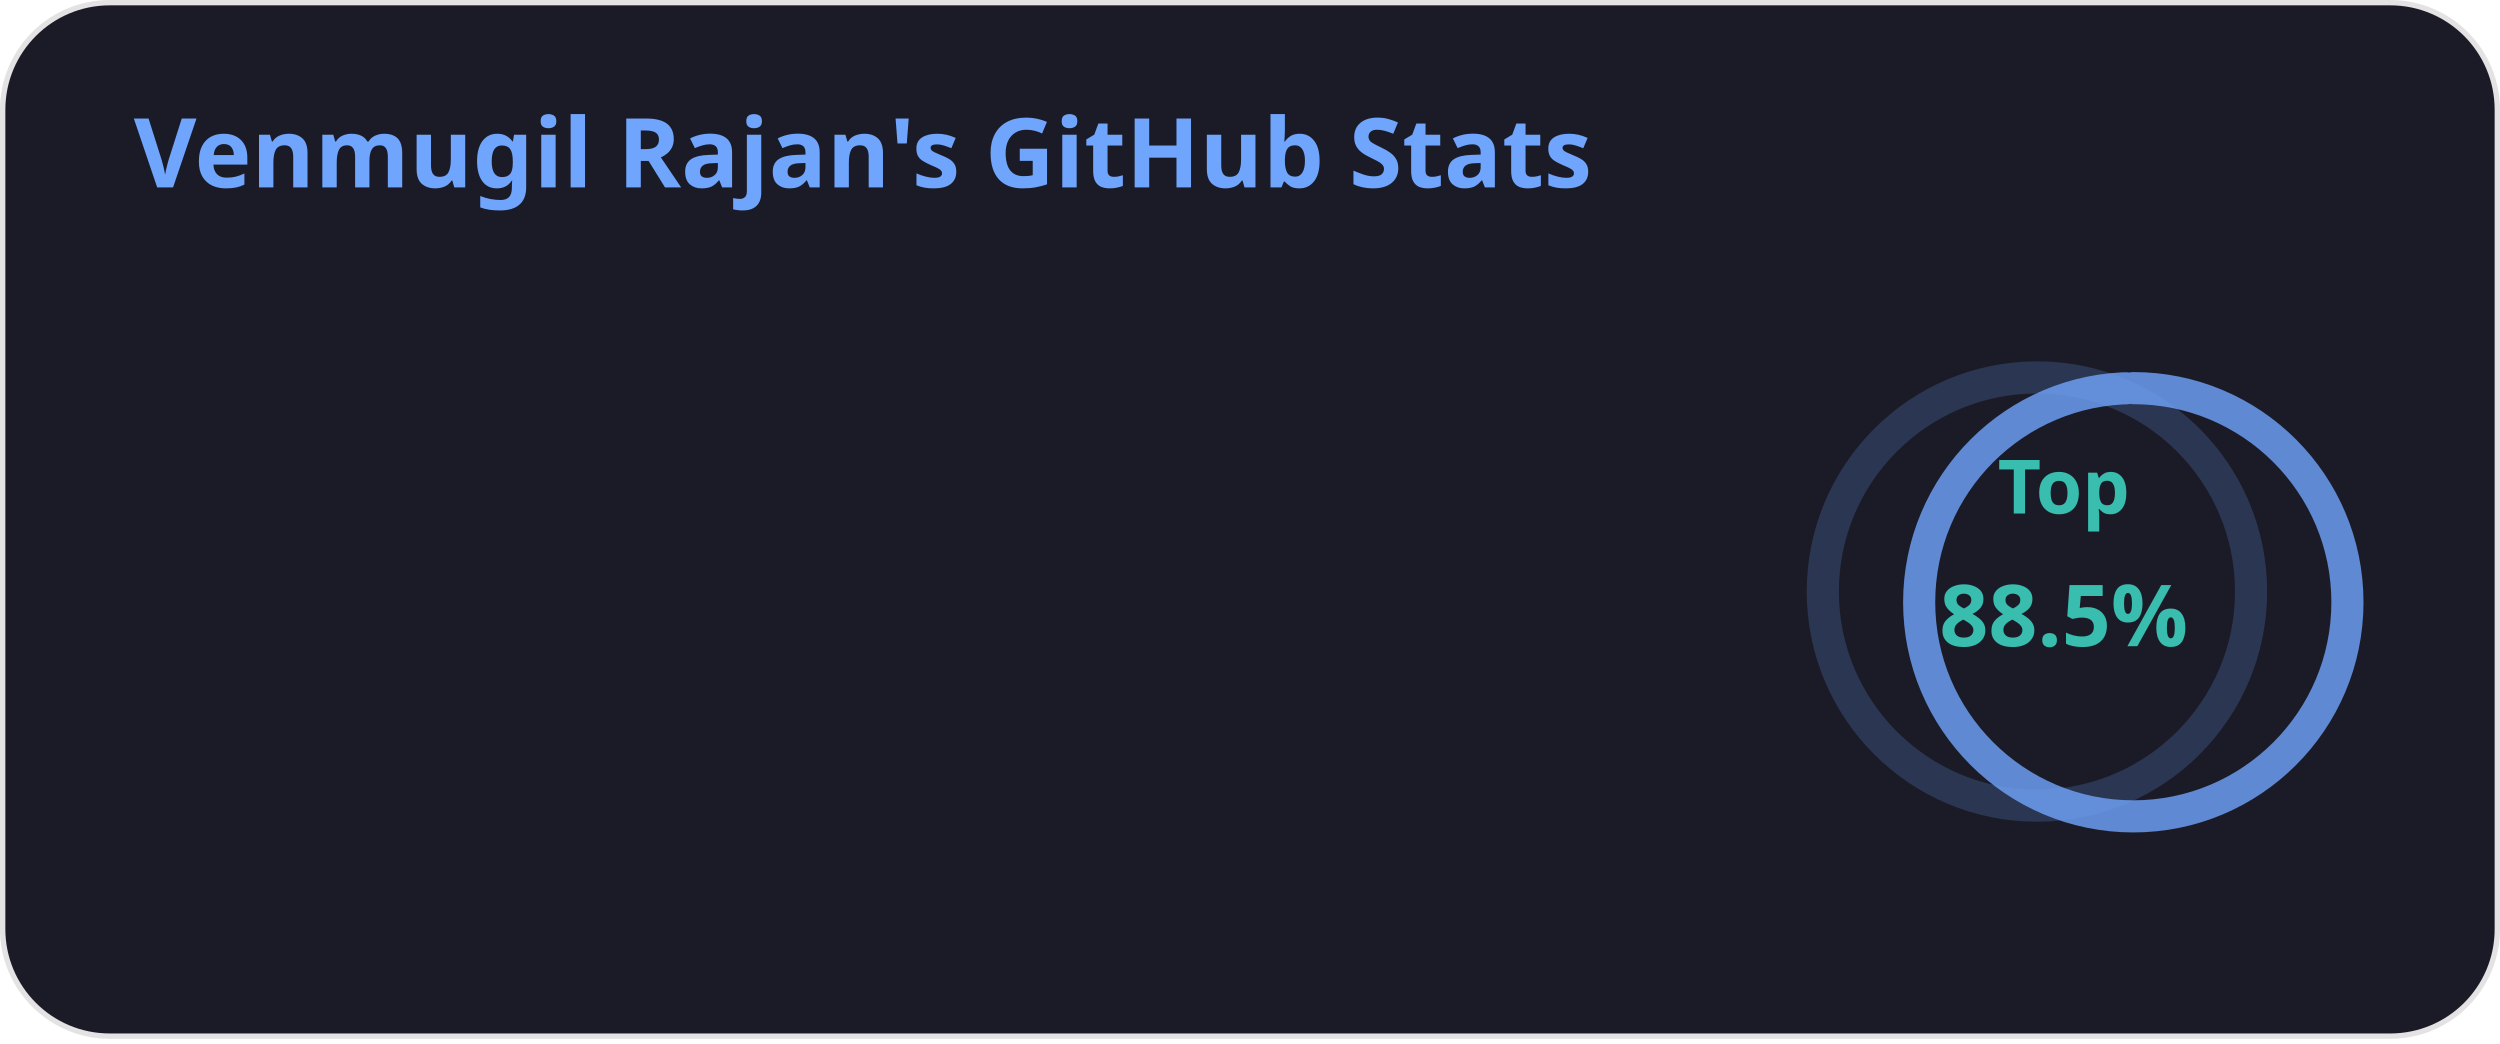
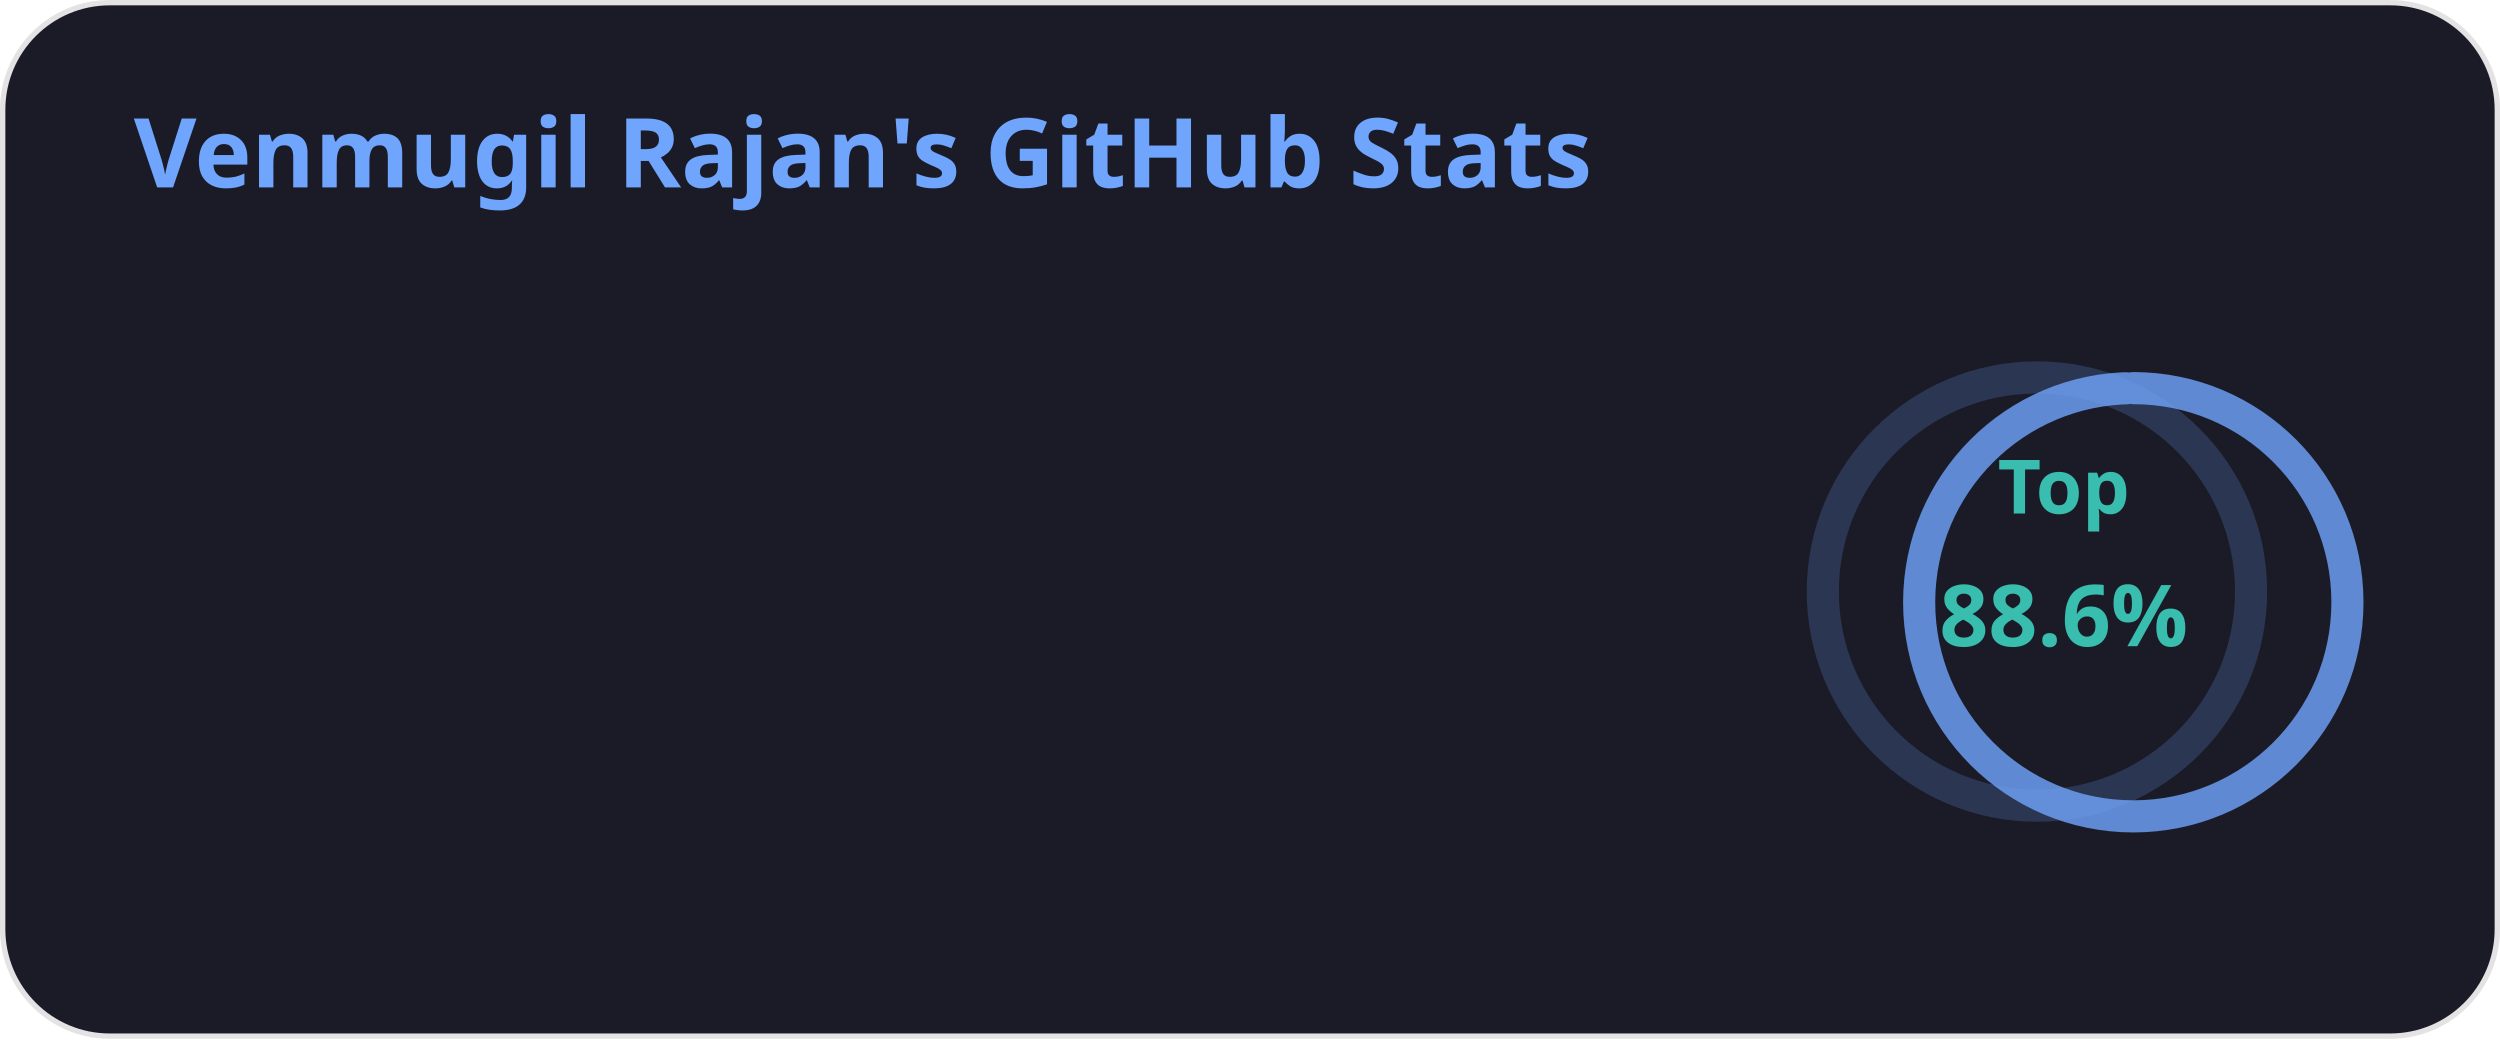
<svg xmlns="http://www.w3.org/2000/svg" width="467" height="195" viewBox="0 0 467 195" fill="none" role="img" aria-labelledby="descId">
  <style>
          .header {
            font: 600 18px 'Segoe UI', Ubuntu, Sans-Serif;
            fill: #70a5fd;
            animation: fadeInAnimation 0.8s ease-in-out forwards;
          }
          @supports(-moz-appearance: auto) {
            /* Selector detects Firefox */
            .header { font-size: 15.5px; }
          }
          
    .stat {
      font: 600 14px 'Segoe UI', Ubuntu, "Helvetica Neue", Sans-Serif; fill: #38bdae;
    }
    @supports(-moz-appearance: auto) {
      /* Selector detects Firefox */
      .stat { font-size:12px; }
    }
    .stagger {
      opacity: 0;
      animation: fadeInAnimation 0.3s ease-in-out forwards;
    }
    .rank-text {
      font: 800 24px 'Segoe UI', Ubuntu, Sans-Serif; fill: #38bdae;
      animation: scaleInAnimation 0.3s ease-in-out forwards;
    }
    .rank-percentile-header {
      font-size: 14px;
    }
    .rank-percentile-text {
      font-size: 16px;
    }
    
    .not_bold { font-weight: 400 }
    .bold { font-weight: 700 }
    .icon {
      fill: #bf91f3;
      display: block;
    }

    .rank-circle-rim {
      stroke: #70a5fd;
      fill: none;
      stroke-width: 6;
      opacity: 0.2;
    }
    .rank-circle {
      stroke: #70a5fd;
      stroke-dasharray: 250;
      fill: none;
      stroke-width: 6;
      stroke-linecap: round;
      opacity: 0.8;
      transform-origin: -10px 8px;
      transform: rotate(-90deg);
      animation: rankAnimation 1s forwards ease-in-out;
    }
    
    @keyframes rankAnimation {
      from {
        stroke-dashoffset: 251.327;
      }
      to {
-         stroke-dashoffset: 222.309;
+         stroke-dashoffset: 222.747;
      }
    }
  
  
          

          
      /* Animations */
      @keyframes scaleInAnimation {
        from {
          transform: translate(-5px, 5px) scale(0);
        }
        to {
          transform: translate(-5px, 5px) scale(1);
        }
      }
      @keyframes fadeInAnimation {
        from {
          opacity: 0;
        }
        to {
          opacity: 1;
        }
      }
    
          
        </style>
  <defs>
          
          
        </defs>
  <rect data-testid="card-bg" class="card-bg" x="0.5" y="0.5" rx="20" height="99%" stroke="#e4e2e2" width="466" fill="#1a1b27" stroke-opacity="1" />
  <g data-testid="card-title" transform="translate(25, 35)">
    <g transform="translate(0, 0)">
      <text x="0" y="0" class="header" data-testid="header">Venmugil Rajan's GitHub Stats</text>
    </g>
  </g>
  <g data-testid="main-card-body" transform="translate(0, 55)">
    <g data-testid="rank-circle" transform="translate(390.5, 47.5)">
      <circle class="rank-circle-rim" cx="-10" cy="8" r="40" />
      <circle class="rank-circle" cx="-10" cy="8" r="40" />
      <g class="rank-text">
        <text x="-5" y="-12" alignment-baseline="central" dominant-baseline="central" text-anchor="middle" data-testid="percentile-top-header" class="rank-percentile-header">
          Top
        </text>
        <text x="-5" y="12" alignment-baseline="central" dominant-baseline="central" text-anchor="middle" data-testid="percentile-rank-value" class="rank-percentile-text">
-           88.5%
+           88.6%
        </text>
      </g>
    </g>
    <svg x="0" y="0">
      <g transform="translate(0, 0)">
        <g class="stagger" style="animation-delay: 450ms" transform="translate(25, 0)">
          <svg data-testid="icon" class="icon" viewBox="0 0 16 16" version="1.1" width="16" height="16">
            <path fill-rule="evenodd" d="M8 .25a.75.75 0 01.673.418l1.882 3.815 4.21.612a.75.75 0 01.416 1.279l-3.046 2.97.719 4.192a.75.75 0 01-1.088.791L8 12.347l-3.766 1.98a.75.75 0 01-1.088-.79l.72-4.194L.818 6.374a.75.75 0 01.416-1.28l4.21-.611L7.327.668A.75.75 0 018 .25zm0 2.445L6.615 5.5a.75.75 0 01-.564.41l-3.097.45 2.24 2.184a.75.75 0 01.216.664l-.528 3.084 2.769-1.456a.75.75 0 01.698 0l2.77 1.456-.53-3.084a.75.75 0 01.216-.664l2.24-2.183-3.096-.45a.75.75 0 01-.564-.41L8 2.694v.001z" />
          </svg>
          <text class="stat  bold" x="25" y="12.5">Total Stars Earned:</text>
          <text class="stat  bold" x="224.01" y="12.5" data-testid="stars">2</text>
        </g>
      </g>
      <g transform="translate(0, 25)">
        <g class="stagger" style="animation-delay: 600ms" transform="translate(25, 0)">
          <svg data-testid="icon" class="icon" viewBox="0 0 16 16" version="1.1" width="16" height="16">
            <path fill-rule="evenodd" d="M1.643 3.143L.427 1.927A.25.25 0 000 2.104V5.75c0 .138.112.25.25.25h3.646a.25.25 0 00.177-.427L2.715 4.215a6.5 6.5 0 11-1.18 4.458.75.75 0 10-1.493.154 8.001 8.001 0 101.6-5.684zM7.75 4a.75.75 0 01.75.75v2.992l2.028.812a.75.75 0 01-.557 1.392l-2.5-1A.75.75 0 017 8.25v-3.5A.75.75 0 017.75 4z" />
          </svg>
          <text class="stat  bold" x="25" y="12.5">Total Commits:</text>
-           <text class="stat  bold" x="224.01" y="12.5" data-testid="commits">513</text>
+           <text class="stat  bold" x="224.01" y="12.5" data-testid="commits">516</text>
        </g>
      </g>
      <g transform="translate(0, 50)">
        <g class="stagger" style="animation-delay: 750ms" transform="translate(25, 0)">
          <svg data-testid="icon" class="icon" viewBox="0 0 16 16" version="1.1" width="16" height="16">
            <path fill-rule="evenodd" d="M7.177 3.073L9.573.677A.25.25 0 0110 .854v4.792a.25.25 0 01-.427.177L7.177 3.427a.25.25 0 010-.354zM3.75 2.5a.75.75 0 100 1.5.75.75 0 000-1.5zm-2.25.75a2.25 2.25 0 113 2.122v5.256a2.251 2.251 0 11-1.5 0V5.372A2.25 2.25 0 011.5 3.25zM11 2.5h-1V4h1a1 1 0 011 1v5.628a2.251 2.251 0 101.5 0V5A2.5 2.5 0 0011 2.5zm1 10.25a.75.75 0 111.5 0 .75.75 0 01-1.5 0zM3.75 12a.75.75 0 100 1.5.75.75 0 000-1.5z" />
          </svg>
          <text class="stat  bold" x="25" y="12.5">Total PRs:</text>
          <text class="stat  bold" x="224.01" y="12.5" data-testid="prs">2</text>
        </g>
      </g>
      <g transform="translate(0, 75)">
        <g class="stagger" style="animation-delay: 900ms" transform="translate(25, 0)">
          <svg data-testid="icon" class="icon" viewBox="0 0 16 16" version="1.1" width="16" height="16">
            <path fill-rule="evenodd" d="M8 1.5a6.5 6.5 0 100 13 6.5 6.5 0 000-13zM0 8a8 8 0 1116 0A8 8 0 010 8zm9 3a1 1 0 11-2 0 1 1 0 012 0zm-.25-6.25a.75.75 0 00-1.5 0v3.5a.75.75 0 001.5 0v-3.5z" />
          </svg>
          <text class="stat  bold" x="25" y="12.5">Total Issues:</text>
          <text class="stat  bold" x="224.01" y="12.5" data-testid="issues">1</text>
        </g>
      </g>
      <g transform="translate(0, 100)">
        <g class="stagger" style="animation-delay: 1050ms" transform="translate(25, 0)">
          <svg data-testid="icon" class="icon" viewBox="0 0 16 16" version="1.1" width="16" height="16">
            <path fill-rule="evenodd" d="M2 2.5A2.5 2.5 0 014.5 0h8.75a.75.75 0 01.75.75v12.5a.75.75 0 01-.75.75h-2.5a.75.75 0 110-1.5h1.75v-2h-8a1 1 0 00-.714 1.7.75.75 0 01-1.072 1.05A2.495 2.495 0 012 11.5v-9zm10.5-1V9h-8c-.356 0-.694.074-1 .208V2.5a1 1 0 011-1h8zM5 12.25v3.25a.25.25 0 00.4.2l1.45-1.087a.25.25 0 01.3 0L8.6 15.7a.25.25 0 00.4-.2v-3.25a.25.25 0 00-.25-.25h-3.5a.25.25 0 00-.25.25z" />
          </svg>
          <text class="stat  bold" x="25" y="12.5">Contributed to (last year):</text>
          <text class="stat  bold" x="224.01" y="12.5" data-testid="contribs">3</text>
        </g>
      </g>
    </svg>
  </g>
</svg>
